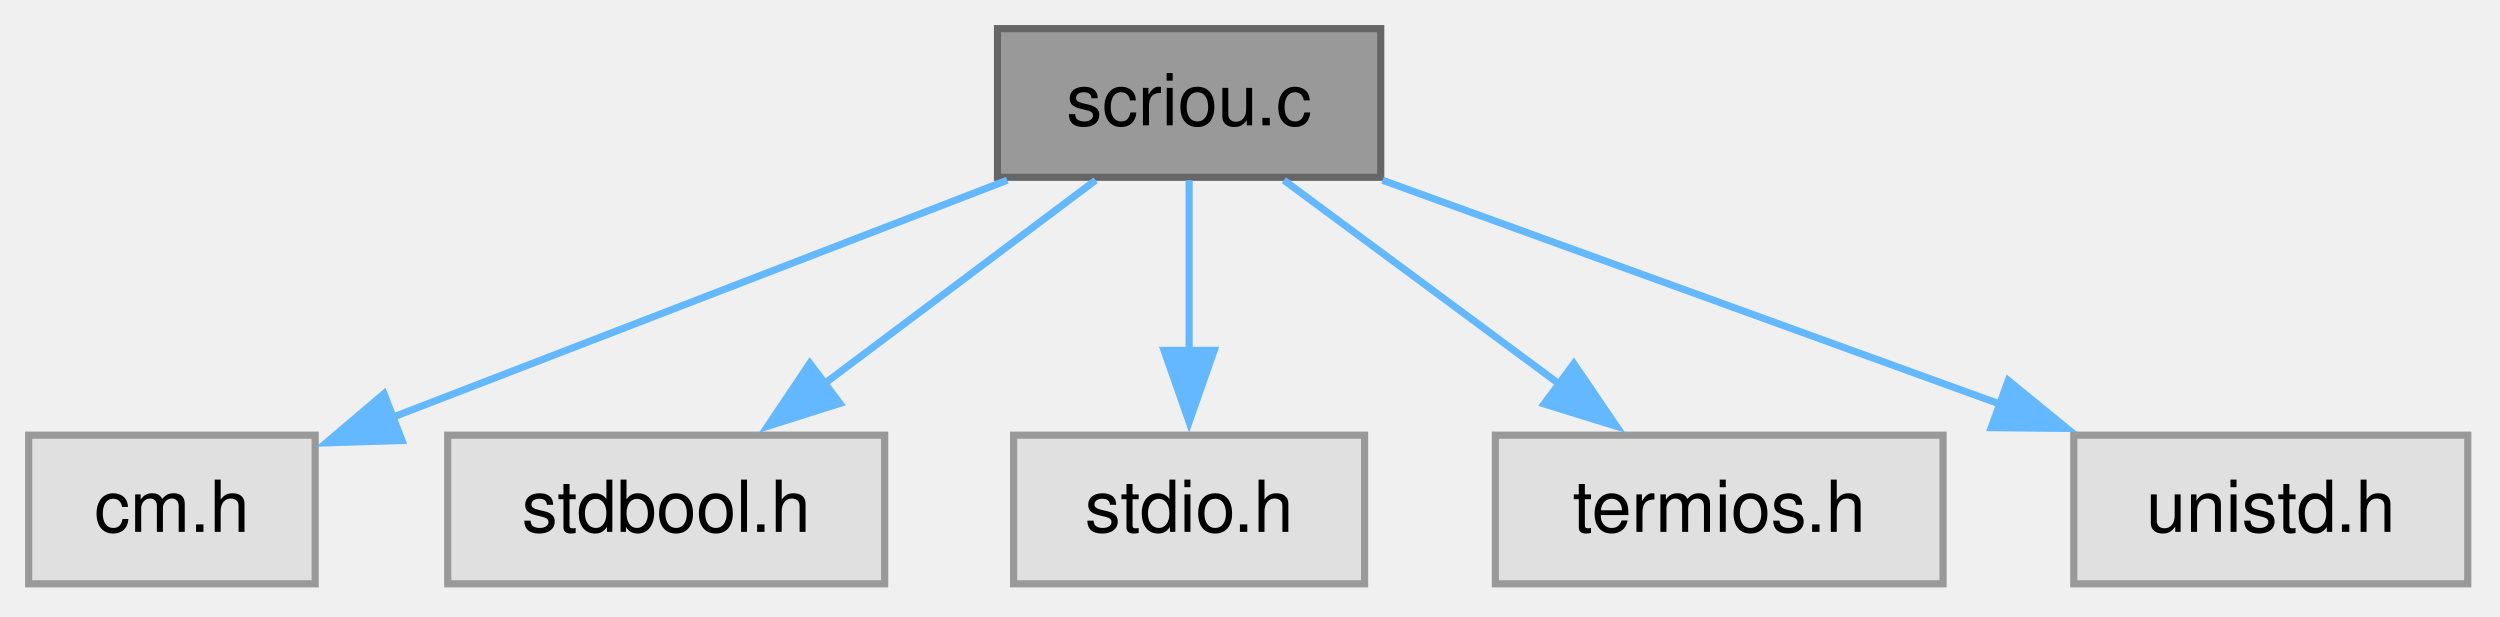
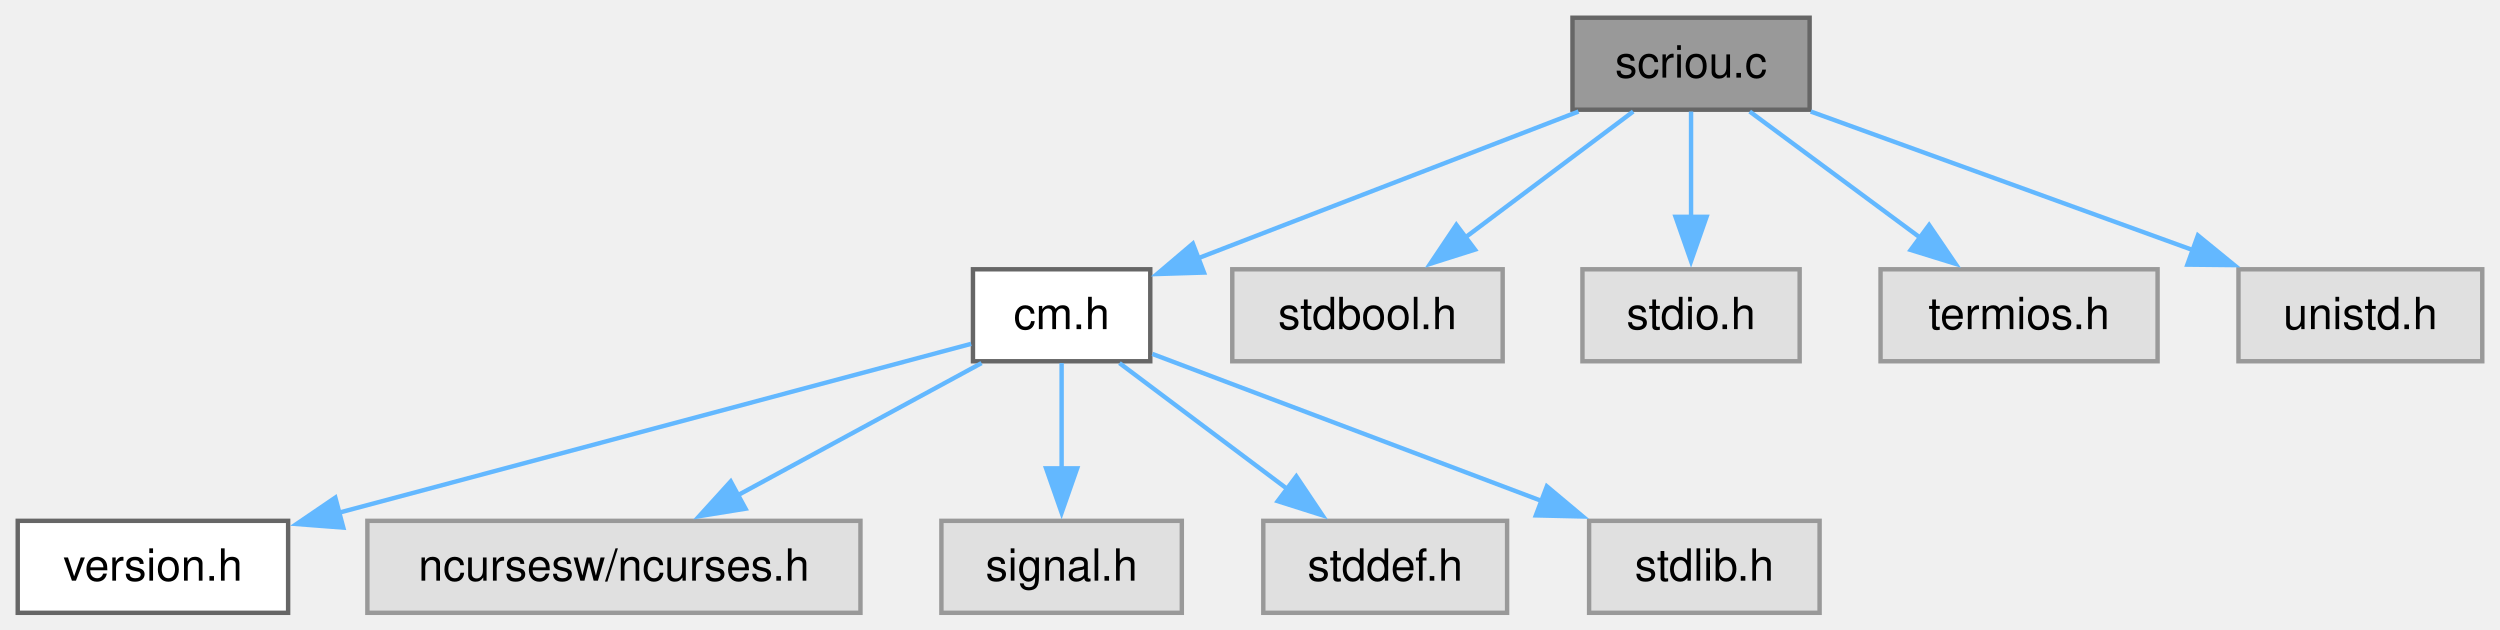
- <svg xmlns="http://www.w3.org/2000/svg" xmlns:xlink="http://www.w3.org/1999/xlink" width="349pt" height="86pt" viewBox="0.00 0.00 349.00 86.00">
-   <g id="graph0" class="graph" transform="scale(1 1) rotate(0) translate(4 81.5)">
+ <svg xmlns="http://www.w3.org/2000/svg" xmlns:xlink="http://www.w3.org/1999/xlink" width="564pt" height="142pt" viewBox="0.00 0.00 564.00 142.00">
+   <g id="graph0" class="graph" transform="scale(1 1) rotate(0) translate(4 138.25)">
    <g id="Node000001" class="node">
      <g id="a_Node000001">
        <a xlink:title="Screen IO Support for MENU.">
-           <polygon fill="#999999" stroke="#666666" points="188.75,-77.5 135.25,-77.5 135.25,-56.75 188.75,-56.75 188.75,-77.5" />
-           <text xml:space="preserve" text-anchor="middle" x="162" y="-64" font-family="Helvetica,sans-Serif" font-size="10.00">scriou.c</text>
+           <polygon fill="#999999" stroke="#666666" points="404.25,-134.25 350.75,-134.25 350.75,-113.5 404.25,-113.5 404.25,-134.25" />
+           <text xml:space="preserve" text-anchor="middle" x="377.5" y="-120.75" font-family="Helvetica,sans-Serif" font-size="10.00">scriou.c</text>
        </a>
      </g>
    </g>
    <g id="Node000002" class="node">
      <g id="a_Node000002">
-         <a xlink:title=" ">
-           <polygon fill="#e0e0e0" stroke="#999999" points="40,-20.75 0,-20.75 0,0 40,0 40,-20.75" />
-           <text xml:space="preserve" text-anchor="middle" x="20" y="-7.25" font-family="Helvetica,sans-Serif" font-size="10.00">cm.h</text>
+         <a xlink:href="../../d8/db9/a00725.html" target="_top" xlink:title="Headder for C-Menu API library, libcm.so.">
+           <polygon fill="white" stroke="#666666" points="255.5,-77.5 215.5,-77.5 215.5,-56.75 255.5,-56.75 255.5,-77.5" />
+           <text xml:space="preserve" text-anchor="middle" x="235.5" y="-64" font-family="Helvetica,sans-Serif" font-size="10.00">cm.h</text>
        </a>
      </g>
    </g>
    <g id="edge1_Node000001_Node000002" class="edge">
      <g id="a_edge1_Node000001_Node000002">
        <a xlink:title=" ">
-           <path fill="none" stroke="#63b8ff" d="M136.61,-56.34C112.57,-47.07 76.42,-33.13 50.76,-23.23" />
-           <polygon fill="#63b8ff" stroke="#63b8ff" points="52.12,-20.01 41.53,-19.68 49.61,-26.54 52.12,-20.01" />
+           <path fill="none" stroke="#63b8ff" d="M352.11,-113.09C328.07,-103.82 291.92,-89.88 266.26,-79.98" />
+           <polygon fill="#63b8ff" stroke="#63b8ff" points="267.62,-76.76 257.03,-76.43 265.11,-83.29 267.62,-76.76" />
+         </a>
+       </g>
+     </g>
+     <g id="Node000008" class="node">
+       <g id="a_Node000008">
+         <a xlink:title=" ">
+           <polygon fill="#e0e0e0" stroke="#999999" points="335,-77.5 274,-77.5 274,-56.75 335,-56.75 335,-77.5" />
+           <text xml:space="preserve" text-anchor="middle" x="304.5" y="-64" font-family="Helvetica,sans-Serif" font-size="10.00">stdbool.h</text>
+         </a>
+       </g>
+     </g>
+     <g id="edge7_Node000001_Node000008" class="edge">
+       <g id="a_edge7_Node000001_Node000008">
+         <a xlink:title=" ">
+           <path fill="none" stroke="#63b8ff" d="M364.45,-113.09C353.86,-105.15 338.71,-93.78 326.28,-84.46" />
+           <polygon fill="#63b8ff" stroke="#63b8ff" points="328.75,-81.94 318.65,-78.74 324.55,-87.54 328.75,-81.94" />
+         </a>
+       </g>
+     </g>
+     <g id="Node000009" class="node">
+       <g id="a_Node000009">
+         <a xlink:title=" ">
+           <polygon fill="#e0e0e0" stroke="#999999" points="402,-77.5 353,-77.5 353,-56.75 402,-56.75 402,-77.5" />
+           <text xml:space="preserve" text-anchor="middle" x="377.5" y="-64" font-family="Helvetica,sans-Serif" font-size="10.00">stdio.h</text>
+         </a>
+       </g>
+     </g>
+     <g id="edge8_Node000001_Node000009" class="edge">
+       <g id="a_edge8_Node000001_Node000009">
+         <a xlink:title=" ">
+           <path fill="none" stroke="#63b8ff" d="M377.5,-113.09C377.5,-106.47 377.5,-97.47 377.5,-89.27" />
+           <polygon fill="#63b8ff" stroke="#63b8ff" points="381,-89.34 377.5,-79.34 374,-89.34 381,-89.34" />
+         </a>
+       </g>
+     </g>
+     <g id="Node000010" class="node">
+       <g id="a_Node000010">
+         <a xlink:title=" ">
+           <polygon fill="#e0e0e0" stroke="#999999" points="482.75,-77.5 420.25,-77.5 420.25,-56.75 482.75,-56.75 482.75,-77.5" />
+           <text xml:space="preserve" text-anchor="middle" x="451.5" y="-64" font-family="Helvetica,sans-Serif" font-size="10.00">termios.h</text>
+         </a>
+       </g>
+     </g>
+     <g id="edge9_Node000001_Node000010" class="edge">
+       <g id="a_edge9_Node000001_Node000010">
+         <a xlink:title=" ">
+           <path fill="none" stroke="#63b8ff" d="M390.73,-113.09C401.46,-105.15 416.82,-93.78 429.42,-84.46" />
+           <polygon fill="#63b8ff" stroke="#63b8ff" points="431.21,-87.49 437.17,-78.73 427.05,-81.86 431.21,-87.49" />
+         </a>
+       </g>
+     </g>
+     <g id="Node000011" class="node">
+       <g id="a_Node000011">
+         <a xlink:title=" ">
+           <polygon fill="#e0e0e0" stroke="#999999" points="556,-77.5 501,-77.5 501,-56.75 556,-56.75 556,-77.5" />
+           <text xml:space="preserve" text-anchor="middle" x="528.5" y="-64" font-family="Helvetica,sans-Serif" font-size="10.00">unistd.h</text>
+         </a>
+       </g>
+     </g>
+     <g id="edge10_Node000001_Node000011" class="edge">
+       <g id="a_edge10_Node000001_Node000011">
+         <a xlink:title=" ">
+           <path fill="none" stroke="#63b8ff" d="M404.5,-113.09C428.58,-104.36 464.08,-91.48 490.93,-81.75" />
+           <polygon fill="#63b8ff" stroke="#63b8ff" points="491.85,-85.14 500.06,-78.44 489.47,-78.55 491.85,-85.14" />
        </a>
      </g>
    </g>
    <g id="Node000003" class="node">
      <g id="a_Node000003">
-         <a xlink:title=" ">
-           <polygon fill="#e0e0e0" stroke="#999999" points="119.5,-20.75 58.5,-20.75 58.5,0 119.5,0 119.5,-20.75" />
-           <text xml:space="preserve" text-anchor="middle" x="89" y="-7.25" font-family="Helvetica,sans-Serif" font-size="10.00">stdbool.h</text>
+         <a xlink:href="../../df/d3b/a00728.html" target="_top" xlink:title=" ">
+           <polygon fill="white" stroke="#666666" points="61,-20.75 0,-20.75 0,0 61,0 61,-20.75" />
+           <text xml:space="preserve" text-anchor="middle" x="30.5" y="-7.25" font-family="Helvetica,sans-Serif" font-size="10.00">version.h</text>
        </a>
      </g>
    </g>
-     <g id="edge2_Node000001_Node000003" class="edge">
-       <g id="a_edge2_Node000001_Node000003">
+     <g id="edge2_Node000002_Node000003" class="edge">
+       <g id="a_edge2_Node000002_Node000003">
        <a xlink:title=" ">
-           <path fill="none" stroke="#63b8ff" d="M148.95,-56.34C138.36,-48.4 123.21,-37.03 110.78,-27.71" />
-           <polygon fill="#63b8ff" stroke="#63b8ff" points="113.25,-25.19 103.15,-21.99 109.05,-30.79 113.25,-25.19" />
+           <path fill="none" stroke="#63b8ff" d="M215.09,-60.68C182,-51.84 115.95,-34.2 72.49,-22.59" />
+           <polygon fill="#63b8ff" stroke="#63b8ff" points="73.45,-19.22 62.89,-20.03 71.65,-25.99 73.45,-19.22" />
        </a>
      </g>
    </g>
    <g id="Node000004" class="node">
      <g id="a_Node000004">
        <a xlink:title=" ">
-           <polygon fill="#e0e0e0" stroke="#999999" points="186.5,-20.75 137.5,-20.75 137.5,0 186.5,0 186.5,-20.75" />
-           <text xml:space="preserve" text-anchor="middle" x="162" y="-7.25" font-family="Helvetica,sans-Serif" font-size="10.00">stdio.h</text>
+           <polygon fill="#e0e0e0" stroke="#999999" points="190.12,-20.75 78.88,-20.75 78.88,0 190.12,0 190.12,-20.75" />
+           <text xml:space="preserve" text-anchor="middle" x="134.5" y="-7.25" font-family="Helvetica,sans-Serif" font-size="10.00">ncursesw/ncurses.h</text>
        </a>
      </g>
    </g>
-     <g id="edge3_Node000001_Node000004" class="edge">
-       <g id="a_edge3_Node000001_Node000004">
+     <g id="edge3_Node000002_Node000004" class="edge">
+       <g id="a_edge3_Node000002_Node000004">
        <a xlink:title=" ">
-           <path fill="none" stroke="#63b8ff" d="M162,-56.34C162,-49.72 162,-40.72 162,-32.52" />
-           <polygon fill="#63b8ff" stroke="#63b8ff" points="165.5,-32.59 162,-22.59 158.5,-32.59 165.5,-32.59" />
+           <path fill="none" stroke="#63b8ff" d="M217.44,-56.34C202.08,-48.01 179.76,-35.91 162.14,-26.36" />
+           <polygon fill="#63b8ff" stroke="#63b8ff" points="164.19,-23.49 153.73,-21.8 160.85,-29.64 164.19,-23.49" />
        </a>
      </g>
    </g>
    <g id="Node000005" class="node">
      <g id="a_Node000005">
        <a xlink:title=" ">
-           <polygon fill="#e0e0e0" stroke="#999999" points="267.25,-20.75 204.75,-20.75 204.75,0 267.25,0 267.25,-20.75" />
-           <text xml:space="preserve" text-anchor="middle" x="236" y="-7.25" font-family="Helvetica,sans-Serif" font-size="10.00">termios.h</text>
+           <polygon fill="#e0e0e0" stroke="#999999" points="262.62,-20.75 208.38,-20.75 208.38,0 262.62,0 262.62,-20.75" />
+           <text xml:space="preserve" text-anchor="middle" x="235.5" y="-7.25" font-family="Helvetica,sans-Serif" font-size="10.00">signal.h</text>
        </a>
      </g>
    </g>
-     <g id="edge4_Node000001_Node000005" class="edge">
-       <g id="a_edge4_Node000001_Node000005">
+     <g id="edge4_Node000002_Node000005" class="edge">
+       <g id="a_edge4_Node000002_Node000005">
        <a xlink:title=" ">
-           <path fill="none" stroke="#63b8ff" d="M175.23,-56.34C185.96,-48.4 201.32,-37.03 213.92,-27.71" />
-           <polygon fill="#63b8ff" stroke="#63b8ff" points="215.71,-30.74 221.67,-21.98 211.55,-25.11 215.71,-30.74" />
+           <path fill="none" stroke="#63b8ff" d="M235.5,-56.34C235.5,-49.72 235.5,-40.72 235.5,-32.52" />
+           <polygon fill="#63b8ff" stroke="#63b8ff" points="239,-32.59 235.5,-22.59 232,-32.59 239,-32.59" />
        </a>
      </g>
    </g>
    <g id="Node000006" class="node">
      <g id="a_Node000006">
        <a xlink:title=" ">
-           <polygon fill="#e0e0e0" stroke="#999999" points="340.5,-20.75 285.5,-20.75 285.5,0 340.5,0 340.5,-20.75" />
-           <text xml:space="preserve" text-anchor="middle" x="313" y="-7.25" font-family="Helvetica,sans-Serif" font-size="10.00">unistd.h</text>
+           <polygon fill="#e0e0e0" stroke="#999999" points="336,-20.75 281,-20.75 281,0 336,0 336,-20.75" />
+           <text xml:space="preserve" text-anchor="middle" x="308.5" y="-7.25" font-family="Helvetica,sans-Serif" font-size="10.00">stddef.h</text>
        </a>
      </g>
    </g>
-     <g id="edge5_Node000001_Node000006" class="edge">
-       <g id="a_edge5_Node000001_Node000006">
+     <g id="edge5_Node000002_Node000006" class="edge">
+       <g id="a_edge5_Node000002_Node000006">
        <a xlink:title=" ">
-           <path fill="none" stroke="#63b8ff" d="M189,-56.34C213.08,-47.61 248.58,-34.73 275.43,-25" />
-           <polygon fill="#63b8ff" stroke="#63b8ff" points="276.35,-28.39 284.56,-21.69 273.97,-21.8 276.35,-28.39" />
+           <path fill="none" stroke="#63b8ff" d="M248.55,-56.34C259.14,-48.4 274.29,-37.03 286.72,-27.71" />
+           <polygon fill="#63b8ff" stroke="#63b8ff" points="288.45,-30.79 294.35,-21.99 284.25,-25.19 288.45,-30.79" />
+         </a>
+       </g>
+     </g>
+     <g id="Node000007" class="node">
+       <g id="a_Node000007">
+         <a xlink:title=" ">
+           <polygon fill="#e0e0e0" stroke="#999999" points="406.5,-20.75 354.5,-20.75 354.5,0 406.5,0 406.5,-20.75" />
+           <text xml:space="preserve" text-anchor="middle" x="380.5" y="-7.25" font-family="Helvetica,sans-Serif" font-size="10.00">stdlib.h</text>
+         </a>
+       </g>
+     </g>
+     <g id="edge6_Node000002_Node000007" class="edge">
+       <g id="a_edge6_Node000002_Node000007">
+         <a xlink:title=" ">
+           <path fill="none" stroke="#63b8ff" d="M255.97,-58.4C278.78,-49.78 316.12,-35.69 343.97,-25.17" />
+           <polygon fill="#63b8ff" stroke="#63b8ff" points="344.97,-28.53 353.09,-21.73 342.49,-21.98 344.97,-28.53" />
        </a>
      </g>
    </g>
  </g>
</svg>
